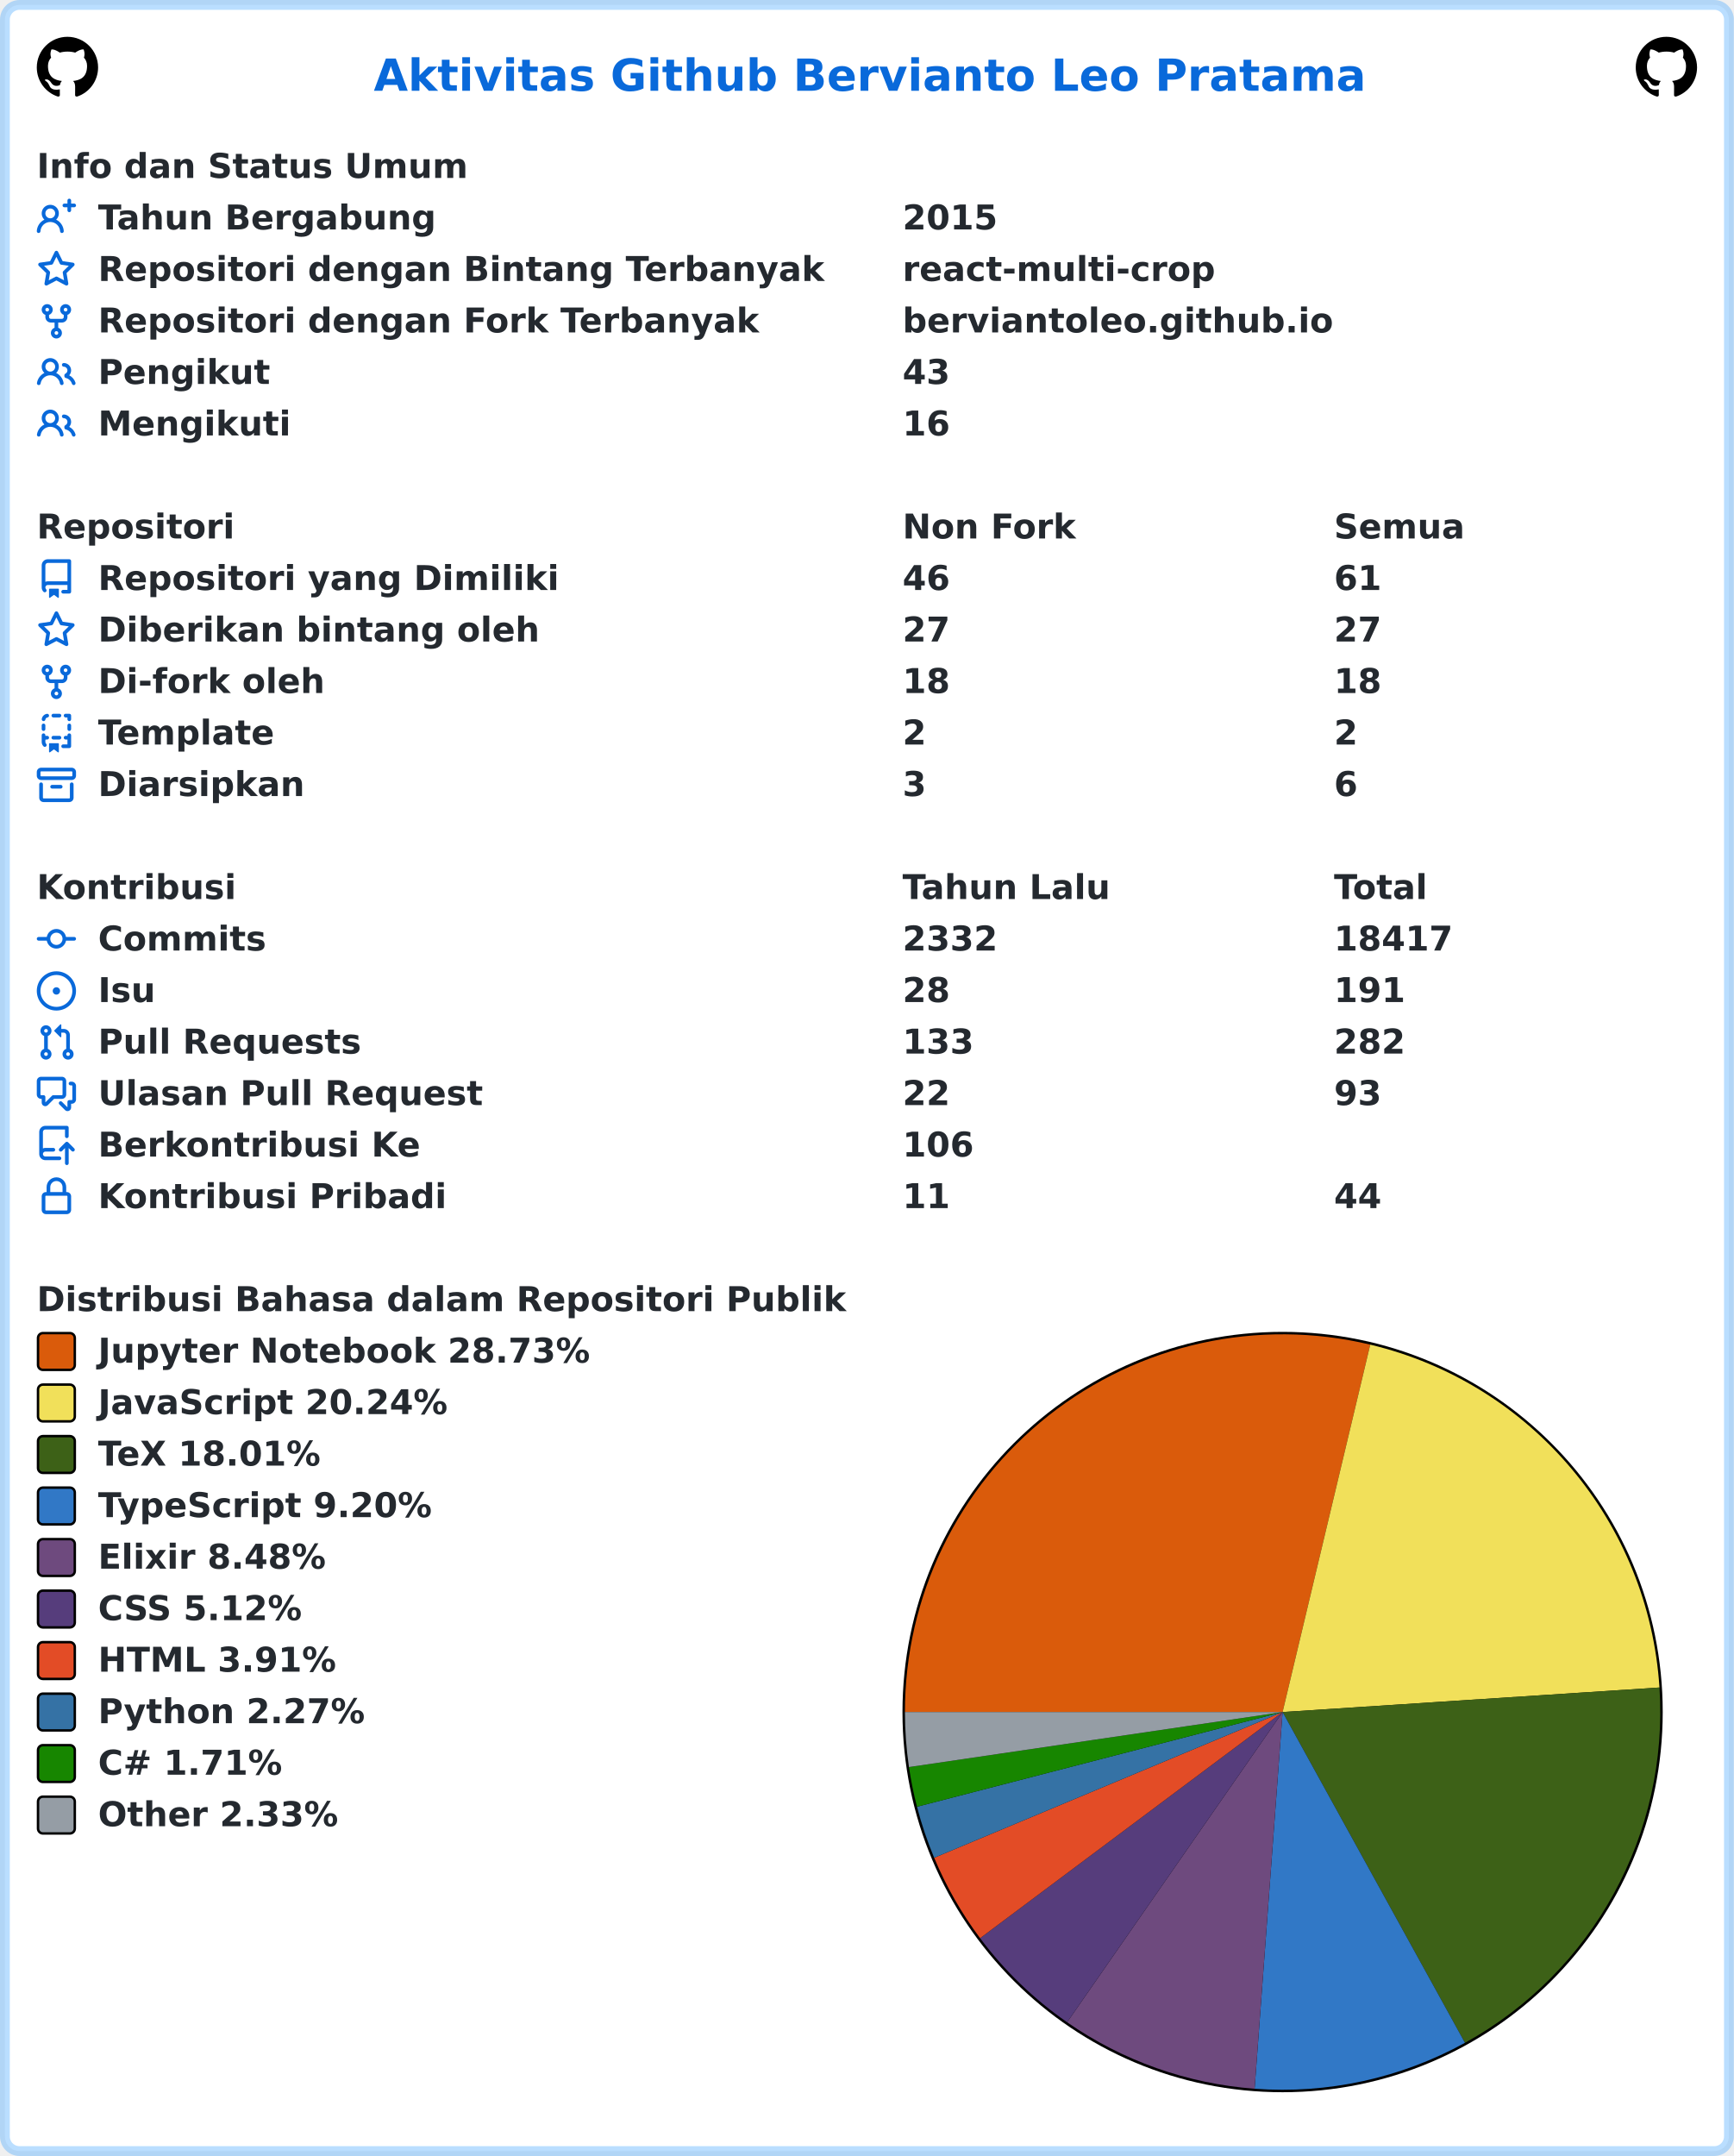
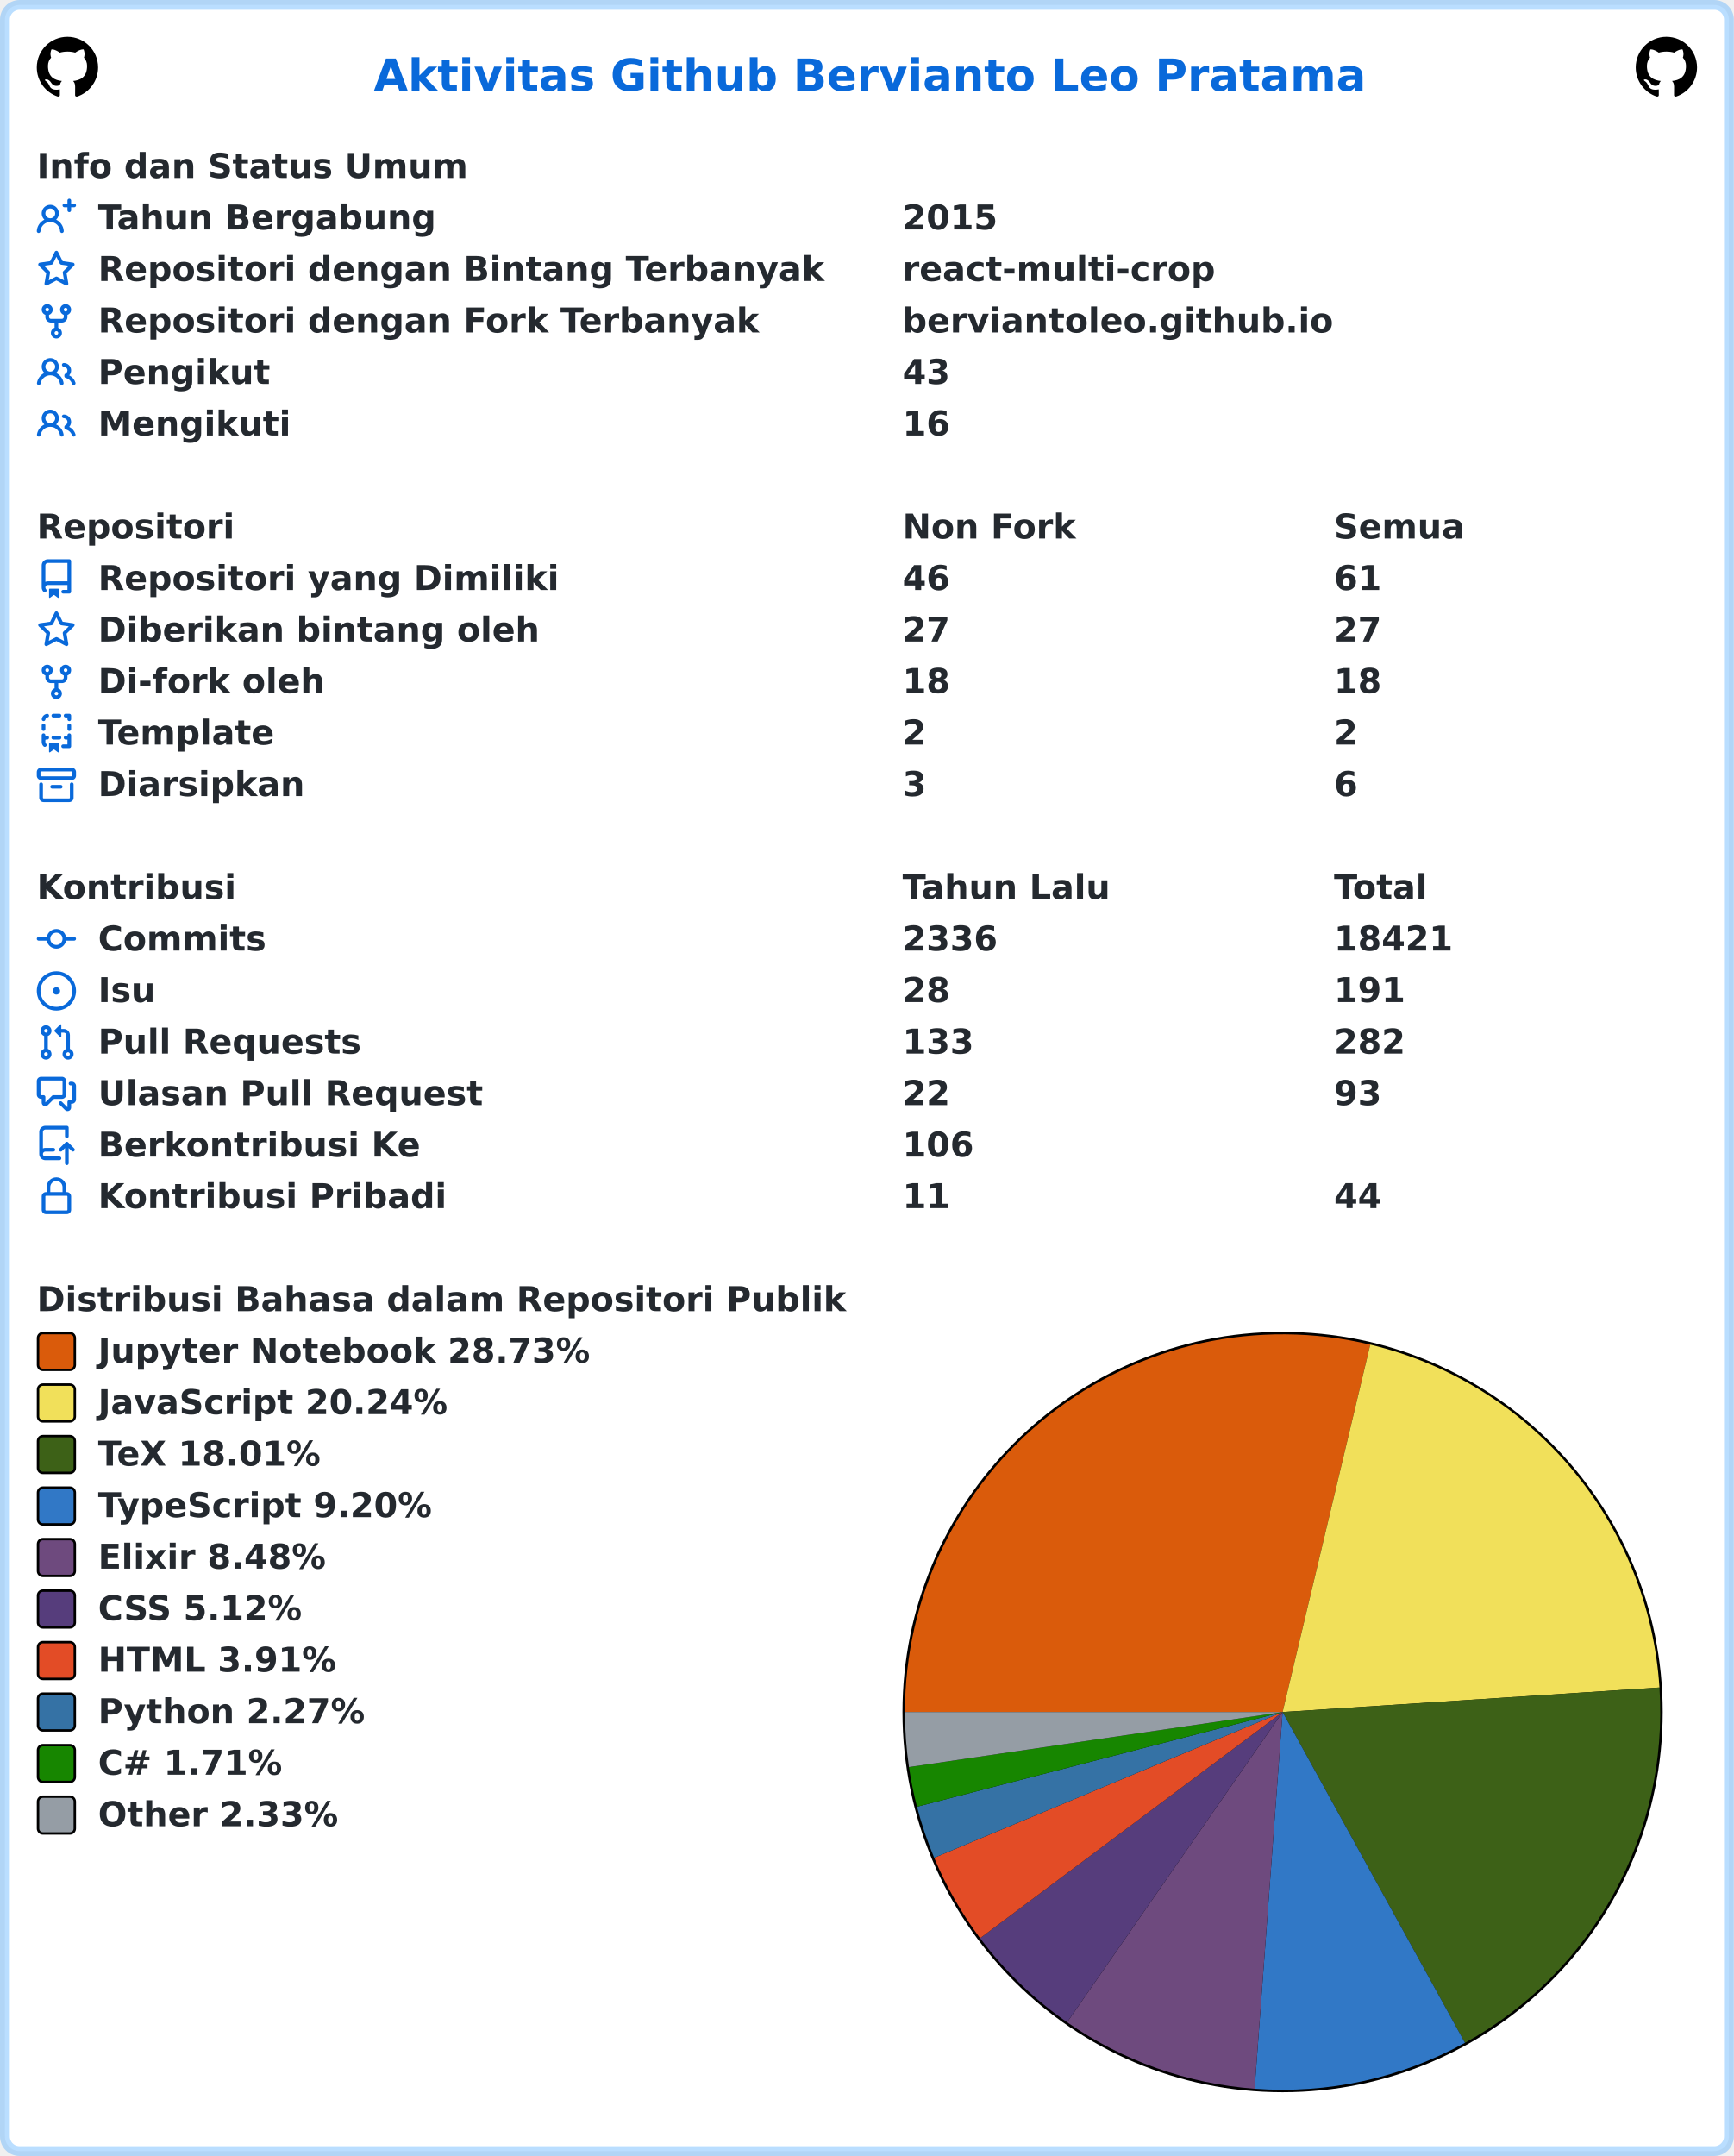
<svg xmlns="http://www.w3.org/2000/svg" width="707" height="879" viewBox="0 0 707 879" lang="id" xml:lang="id">
  <rect x="2" y="2" stroke-width="4" rx="6" width="703" height="875" stroke="rgba(84,174,255,0.4)" fill="#ffffff" />
  <g font-weight="600" font-size="110pt" font-family="Verdana,Geneva,DejaVu Sans,sans-serif" text-rendering="geometricPrecision">
    <text x="1239" y="301" lengthAdjust="spacingAndGlyphs" textLength="3261" transform="scale(0.123)" fill="#0969da">Aktivitas Github Bervianto Leo Pratama</text>
    <svg x="15" y="15" width="25" height="25" viewBox="0 0 16 16">
      <path fill="#000000" fill-rule="evenodd" d="M8 0C3.58 0 0 3.58 0 8c0 3.54 2.29 6.53 5.47 7.59.4.07.55-.17.55-.38 0-.19-.01-.82-.01-1.49-2.01.37-2.53-.49-2.69-.94-.09-.23-.48-.94-.82-1.13-.28-.15-.68-.52-.01-.53.63-.01 1.08.58 1.23.82.72 1.21 1.87.87 2.33.66.07-.52.28-.87.51-1.07-1.78-.2-3.64-.89-3.64-3.95 0-.87.31-1.59.82-2.15-.08-.2-.36-1.02.08-2.12 0 0 .67-.21 2.2.82.64-.18 1.32-.27 2-.27.68 0 1.36.09 2 .27 1.53-1.04 2.2-.82 2.2-.82.44 1.1.16 1.92.08 2.12.51.56.82 1.27.82 2.15 0 3.07-1.87 3.75-3.65 3.95.29.25.54.73.54 1.48 0 1.07-.01 1.93-.01 2.2 0 .21.15.46.55.38A8.013 8.013 0 0016 8c0-4.42-3.58-8-8-8z" />
    </svg>
    <svg x="667" y="15" width="25" height="25" viewBox="0 0 16 16">
      <path fill="#000000" fill-rule="evenodd" d="M8 0C3.58 0 0 3.58 0 8c0 3.54 2.29 6.53 5.47 7.59.4.07.55-.17.55-.38 0-.19-.01-.82-.01-1.49-2.01.37-2.53-.49-2.69-.94-.09-.23-.48-.94-.82-1.13-.28-.15-.68-.52-.01-.53.63-.01 1.08.58 1.23.82.72 1.21 1.87.87 2.33.66.07-.52.28-.87.51-1.07-1.78-.2-3.64-.89-3.64-3.95 0-.87.31-1.59.82-2.15-.08-.2-.36-1.02.08-2.12 0 0 .67-.21 2.2.82.64-.18 1.32-.27 2-.27.68 0 1.36.09 2 .27 1.53-1.04 2.2-.82 2.2-.82.44 1.1.16 1.92.08 2.12.51.56.82 1.27.82 2.15 0 3.07-1.87 3.75-3.65 3.95.29.25.54.73.54 1.48 0 1.07-.01 1.93-.01 2.2 0 .21.15.46.55.38A8.013 8.013 0 0016 8c0-4.42-3.58-8-8-8z" />
    </svg>
    <g transform="translate(0, 60)" fill="#24292f">
      <g transform="translate(15, 0)">
        <g transform="scale(0.095)">
          <text x="0" y="132" textLength="1852" lengthAdjust="spacingAndGlyphs">Info dan Status Umum</text>
        </g>
      </g>
      <g transform="translate(15, 21)">
        <path fill="#0969da" fill-rule="evenodd" d="M13.25 0a.75.75 0 01.75.75V2h1.25a.75.75 0 010 1.5H14v1.25a.75.75 0 01-1.5 0V3.5h-1.25a.75.75 0 010-1.5h1.25V.75a.75.75 0 01.75-.75zM5.5 4a2 2 0 100 4 2 2 0 000-4zm2.4 4.548a3.5 3.5 0 10-4.799 0 5.527 5.527 0 00-3.1 4.66.75.75 0 101.498.085A4.01 4.01 0 015.5 9.5a4.01 4.01 0 014.001 3.793.75.75 0 101.498-.086 5.527 5.527 0 00-3.1-4.659z" />
        <g transform="scale(0.095)">
          <text lengthAdjust="spacingAndGlyphs" textLength="1478" x="263" y="132">Tahun Bergabung</text>
          <text lengthAdjust="spacingAndGlyphs" textLength="420" x="3716" y="132">2015</text>
        </g>
      </g>
      <g transform="translate(15, 42)">
        <path fill="#0969da" fill-rule="evenodd" d="M8 .25a.75.75 0 01.673.418l1.882 3.815 4.21.612a.75.75 0 01.416 1.279l-3.046 2.97.719 4.192a.75.75 0 01-1.088.791L8 12.347l-3.766 1.98a.75.75 0 01-1.088-.79l.72-4.194L.818 6.374a.75.75 0 01.416-1.28l4.21-.611L7.327.668A.75.75 0 018 .25zm0 2.445L6.615 5.5a.75.75 0 01-.564.41l-3.097.45 2.24 2.184a.75.75 0 01.216.664l-.528 3.084 2.769-1.456a.75.75 0 01.698 0l2.77 1.456-.53-3.084a.75.75 0 01.216-.664l2.24-2.183-3.096-.45a.75.75 0 01-.564-.41L8 2.694v.001z" />
        <g transform="scale(0.095)">
          <text lengthAdjust="spacingAndGlyphs" textLength="3126" x="263" y="132">Repositori dengan Bintang Terbanyak</text>
          <text lengthAdjust="spacingAndGlyphs" textLength="1330" x="3716" y="132">react-multi-crop</text>
        </g>
      </g>
      <g transform="translate(15, 63)">
        <path fill="#0969da" fill-rule="evenodd" d="M5 3.25a.75.75 0 11-1.5 0 .75.75 0 011.5 0zm0 2.122a2.25 2.25 0 10-1.5 0v.878A2.25 2.25 0 005.75 8.5h1.5v2.128a2.251 2.251 0 101.5 0V8.5h1.5a2.25 2.25 0 002.25-2.25v-.878a2.25 2.25 0 10-1.5 0v.878a.75.75 0 01-.75.75h-4.5A.75.75 0 015 6.25v-.878zm3.75 7.378a.75.75 0 11-1.5 0 .75.75 0 011.5 0zm3-8.75a.75.75 0 100-1.5.75.75 0 000 1.5z" />
        <g transform="scale(0.095)">
          <text lengthAdjust="spacingAndGlyphs" textLength="2846" x="263" y="132">Repositori dengan Fork Terbanyak</text>
          <text lengthAdjust="spacingAndGlyphs" textLength="1821" x="3716" y="132">berviantoleo.github.io</text>
        </g>
      </g>
      <g transform="translate(15, 84)">
        <path fill="#0969da" fill-rule="evenodd" d="M5.5 3.5a2 2 0 100 4 2 2 0 000-4zM2 5.5a3.5 3.5 0 115.898 2.549 5.507 5.507 0 013.034 4.084.75.75 0 11-1.482.235 4.001 4.001 0 00-7.9 0 .75.75 0 01-1.482-.236A5.507 5.507 0 013.102 8.05 3.49 3.49 0 012 5.5zM11 4a.75.75 0 100 1.5 1.5 1.5 0 01.666 2.844.75.75 0 00-.416.672v.352a.75.75 0 00.574.73c1.2.289 2.162 1.2 2.522 2.372a.75.75 0 101.434-.44 5.01 5.01 0 00-2.56-3.012A3 3 0 0011 4z" />
        <g transform="scale(0.095)">
          <text lengthAdjust="spacingAndGlyphs" textLength="723" x="263" y="132">Pengikut</text>
          <text lengthAdjust="spacingAndGlyphs" textLength="210" x="3716" y="132">43</text>
        </g>
      </g>
      <g transform="translate(15, 105)">
        <path fill="#0969da" fill-rule="evenodd" d="M5.5 3.5a2 2 0 100 4 2 2 0 000-4zM2 5.5a3.5 3.5 0 115.898 2.549 5.507 5.507 0 013.034 4.084.75.75 0 11-1.482.235 4.001 4.001 0 00-7.9 0 .75.75 0 01-1.482-.236A5.507 5.507 0 013.102 8.05 3.49 3.49 0 012 5.5zM11 4a.75.75 0 100 1.5 1.5 1.5 0 01.666 2.844.75.75 0 00-.416.672v.352a.75.75 0 00.574.73c1.2.289 2.162 1.2 2.522 2.372a.75.75 0 101.434-.44 5.01 5.01 0 00-2.56-3.012A3 3 0 0011 4z" />
        <g transform="scale(0.095)">
          <text lengthAdjust="spacingAndGlyphs" textLength="813" x="263" y="132">Mengikuti</text>
          <text lengthAdjust="spacingAndGlyphs" textLength="210" x="3716" y="132">16</text>
        </g>
      </g>
    </g>
    <g transform="translate(0, 207)" fill="#24292f">
      <g transform="translate(15, 0)">
        <g transform="scale(0.095)">
          <text x="0" y="132" textLength="832" lengthAdjust="spacingAndGlyphs">Repositori</text>
          <text x="3716" y="132" textLength="740" lengthAdjust="spacingAndGlyphs">Non Fork</text>
          <text x="5568" y="132" textLength="573" lengthAdjust="spacingAndGlyphs">Semua</text>
        </g>
      </g>
      <g transform="translate(15, 21)">
        <path fill="#0969da" fill-rule="evenodd" d="M2 2.5A2.5 2.5 0 014.5 0h8.75a.75.75 0 01.75.75v12.5a.75.75 0 01-.75.75h-2.5a.75.75 0 110-1.5h1.75v-2h-8a1 1 0 00-.714 1.7.75.75 0 01-1.072 1.05A2.495 2.495 0 012 11.5v-9zm10.5-1V9h-8c-.356 0-.694.074-1 .208V2.5a1 1 0 011-1h8zM5 12.25v3.25a.25.25 0 00.4.2l1.45-1.087a.25.25 0 01.3 0L8.6 15.7a.25.25 0 00.4-.2v-3.25a.25.25 0 00-.25-.25h-3.5a.25.25 0 00-.25.25z" />
        <g transform="scale(0.095)">
          <text lengthAdjust="spacingAndGlyphs" textLength="1962" x="263" y="132">Repositori yang Dimiliki</text>
          <text lengthAdjust="spacingAndGlyphs" textLength="210" x="3716" y="132">46</text>
          <text lengthAdjust="spacingAndGlyphs" textLength="210" x="5568" y="132">61</text>
        </g>
      </g>
      <g transform="translate(15, 42)">
        <path fill="#0969da" fill-rule="evenodd" d="M8 .25a.75.75 0 01.673.418l1.882 3.815 4.21.612a.75.75 0 01.416 1.279l-3.046 2.97.719 4.192a.75.75 0 01-1.088.791L8 12.347l-3.766 1.98a.75.75 0 01-1.088-.79l.72-4.194L.818 6.374a.75.75 0 01.416-1.28l4.21-.611L7.327.668A.75.75 0 018 .25zm0 2.445L6.615 5.5a.75.75 0 01-.564.41l-3.097.45 2.24 2.184a.75.75 0 01.216.664l-.528 3.084 2.769-1.456a.75.75 0 01.698 0l2.77 1.456-.53-3.084a.75.75 0 01.216-.664l2.24-2.183-3.096-.45a.75.75 0 01-.564-.41L8 2.694v.001z" />
        <g transform="scale(0.095)">
          <text lengthAdjust="spacingAndGlyphs" textLength="1887" x="263" y="132">Diberikan bintang oleh</text>
          <text lengthAdjust="spacingAndGlyphs" textLength="210" x="3716" y="132">27</text>
          <text lengthAdjust="spacingAndGlyphs" textLength="210" x="5568" y="132">27</text>
        </g>
      </g>
      <g transform="translate(15, 63)">
        <path fill="#0969da" fill-rule="evenodd" d="M5 3.25a.75.75 0 11-1.5 0 .75.75 0 011.5 0zm0 2.122a2.25 2.25 0 10-1.5 0v.878A2.25 2.25 0 005.75 8.5h1.5v2.128a2.251 2.251 0 101.5 0V8.5h1.5a2.25 2.25 0 002.25-2.25v-.878a2.25 2.25 0 10-1.5 0v.878a.75.75 0 01-.75.75h-4.5A.75.75 0 015 6.25v-.878zm3.75 7.378a.75.75 0 11-1.5 0 .75.75 0 011.5 0zm3-8.75a.75.75 0 100-1.5.75.75 0 000 1.5z" />
        <g transform="scale(0.095)">
          <text lengthAdjust="spacingAndGlyphs" textLength="963" x="263" y="132">Di-fork oleh</text>
          <text lengthAdjust="spacingAndGlyphs" textLength="210" x="3716" y="132">18</text>
          <text lengthAdjust="spacingAndGlyphs" textLength="210" x="5568" y="132">18</text>
        </g>
      </g>
      <g transform="translate(15, 84)">
        <path fill="#0969da" fill-rule="evenodd" d="M6 .75A.75.75 0 016.75 0h2.5a.75.75 0 010 1.5h-2.5A.75.75 0 016 .75zm5 0a.75.75 0 01.75-.75h1.5a.75.75 0 01.75.75v1.5a.75.75 0 01-1.5 0V1.5h-.75A.75.75 0 0111 .75zM4.992.662a.75.75 0 01-.636.848c-.436.063-.783.41-.846.846a.75.75 0 01-1.485-.212A2.501 2.501 0 014.144.025a.75.75 0 01.848.637zM2.75 4a.75.75 0 01.75.75v1.5a.75.75 0 01-1.5 0v-1.5A.75.75 0 012.75 4zm10.5 0a.75.75 0 01.75.75v1.5a.75.75 0 01-1.5 0v-1.5a.75.75 0 01.75-.75zM2.75 8a.75.75 0 01.75.75v.268A1.72 1.72 0 013.75 9h.5a.75.75 0 010 1.5h-.5a.25.25 0 00-.25.25v.75c0 .28.114.532.3.714a.75.75 0 01-1.05 1.072A2.495 2.495 0 012 11.5V8.75A.75.75 0 012.75 8zm10.5 0a.75.75 0 01.75.75v4.5a.75.75 0 01-.75.75h-2.5a.75.75 0 010-1.5h1.75v-2h-.75a.75.75 0 010-1.5h.75v-.25a.75.75 0 01.75-.75zM6 9.75A.75.75 0 016.75 9h2.5a.75.75 0 010 1.5h-2.5A.75.75 0 016 9.75zm-1 2.5v3.25a.25.25 0 00.4.2l1.45-1.087a.25.25 0 01.3 0L8.6 15.7a.25.25 0 00.4-.2v-3.25a.25.25 0 00-.25-.25h-3.5a.25.25 0 00-.25.25z" />
        <g transform="scale(0.095)">
          <text lengthAdjust="spacingAndGlyphs" textLength="783" x="263" y="132">Template</text>
          <text lengthAdjust="spacingAndGlyphs" textLength="105" x="3716" y="132">2</text>
          <text lengthAdjust="spacingAndGlyphs" textLength="105" x="5568" y="132">2</text>
        </g>
      </g>
      <g transform="translate(15, 105)">
        <path fill="#0969da" fill-rule="evenodd" d="M1.75 2.5a.25.25 0 00-.25.25v1.5c0 .138.112.25.25.25h12.5a.25.25 0 00.25-.25v-1.5a.25.25 0 00-.25-.25H1.75zM0 2.75C0 1.784.784 1 1.75 1h12.5c.966 0 1.75.784 1.75 1.75v1.5A1.75 1.75 0 0114.25 6H1.75A1.75 1.75 0 010 4.25v-1.5zM1.75 7a.75.75 0 01.75.75v5.5c0 .138.112.25.25.25h10.5a.25.25 0 00.25-.25v-5.5a.75.75 0 111.5 0v5.5A1.75 1.75 0 0113.25 15H2.75A1.75 1.75 0 011 13.25v-5.5A.75.75 0 011.75 7zm4.5 1a.75.75 0 000 1.5h3.5a.75.75 0 100-1.5h-3.5z" />
        <g transform="scale(0.095)">
          <text lengthAdjust="spacingAndGlyphs" textLength="880" x="263" y="132">Diarsipkan</text>
          <text lengthAdjust="spacingAndGlyphs" textLength="105" x="3716" y="132">3</text>
          <text lengthAdjust="spacingAndGlyphs" textLength="105" x="5568" y="132">6</text>
        </g>
      </g>
    </g>
    <g transform="translate(0, 354)" fill="#24292f">
      <g transform="translate(15, 0)">
        <g transform="scale(0.095)">
          <text x="0" y="132" textLength="834" lengthAdjust="spacingAndGlyphs">Kontribusi</text>
          <text x="3716" y="132" textLength="914" lengthAdjust="spacingAndGlyphs">Tahun Lalu</text>
          <text x="5568" y="132" textLength="414" lengthAdjust="spacingAndGlyphs">Total</text>
        </g>
      </g>
      <g transform="translate(15, 21)">
        <path fill="#0969da" fill-rule="evenodd" d="M10.5 7.75a2.5 2.5 0 11-5 0 2.5 2.5 0 015 0zm1.43.75a4.002 4.002 0 01-7.86 0H.75a.75.75 0 110-1.5h3.32a4.001 4.001 0 017.86 0h3.32a.75.75 0 110 1.5h-3.32z" />
        <g transform="scale(0.095)">
          <text lengthAdjust="spacingAndGlyphs" textLength="734" x="263" y="132">Commits</text>
-           <text lengthAdjust="spacingAndGlyphs" textLength="420" x="3716" y="132">2332</text>
-           <text lengthAdjust="spacingAndGlyphs" textLength="525" x="5568" y="132">18417</text>
+           <text lengthAdjust="spacingAndGlyphs" textLength="420" x="3716" y="132">2336</text>
+           <text lengthAdjust="spacingAndGlyphs" textLength="525" x="5568" y="132">18421</text>
        </g>
      </g>
      <g transform="translate(15, 42)">
        <path fill="#0969da" d="M8 9.5a1.5 1.5 0 100-3 1.5 1.5 0 000 3z" />
        <path fill="#0969da" fill-rule="evenodd" d="M8 0a8 8 0 100 16A8 8 0 008 0zM1.5 8a6.5 6.5 0 1113 0 6.5 6.5 0 01-13 0z" />
        <g transform="scale(0.095)">
          <text lengthAdjust="spacingAndGlyphs" textLength="238" x="263" y="132">Isu</text>
          <text lengthAdjust="spacingAndGlyphs" textLength="210" x="3716" y="132">28</text>
          <text lengthAdjust="spacingAndGlyphs" textLength="315" x="5568" y="132">191</text>
        </g>
      </g>
      <g transform="translate(15, 63)">
        <path fill="#0969da" fill-rule="evenodd" d="M7.177 3.073L9.573.677A.25.25 0 0110 .854v4.792a.25.25 0 01-.427.177L7.177 3.427a.25.25 0 010-.354zM3.75 2.5a.75.75 0 100 1.5.75.75 0 000-1.5zm-2.25.75a2.25 2.25 0 113 2.122v5.256a2.251 2.251 0 11-1.5 0V5.372A2.25 2.25 0 011.5 3.25zM11 2.5h-1V4h1a1 1 0 011 1v5.628a2.251 2.251 0 101.5 0V5A2.5 2.5 0 0011 2.5zm1 10.25a.75.75 0 111.5 0 .75.75 0 01-1.5 0zM3.75 12a.75.75 0 100 1.5.75.75 0 000-1.5z" />
        <g transform="scale(0.095)">
          <text lengthAdjust="spacingAndGlyphs" textLength="1113" x="263" y="132">Pull Requests</text>
          <text lengthAdjust="spacingAndGlyphs" textLength="315" x="3716" y="132">133</text>
          <text lengthAdjust="spacingAndGlyphs" textLength="315" x="5568" y="132">282</text>
        </g>
      </g>
      <g transform="translate(15, 84)">
        <path fill="#0969da" fill-rule="evenodd" d="M1.5 2.75a.25.25 0 01.25-.25h8.5a.25.25 0 01.25.25v5.5a.25.25 0 01-.25.25h-3.5a.75.75 0 00-.53.22L3.5 11.44V9.25a.75.75 0 00-.75-.75h-1a.25.25 0 01-.25-.25v-5.5zM1.75 1A1.75 1.75 0 000 2.75v5.5C0 9.216.784 10 1.75 10H2v1.543a1.457 1.457 0 002.487 1.03L7.061 10h3.189A1.75 1.75 0 0012 8.25v-5.5A1.75 1.75 0 0010.25 1h-8.5zM14.5 4.75a.25.25 0 00-.25-.25h-.5a.75.75 0 110-1.5h.5c.966 0 1.75.784 1.75 1.75v5.5A1.75 1.75 0 0114.25 12H14v1.543a1.457 1.457 0 01-2.487 1.03L9.22 12.28a.75.75 0 111.06-1.06l2.22 2.22v-2.19a.75.75 0 01.75-.75h1a.25.25 0 00.25-.25v-5.5z" />
        <g transform="scale(0.095)">
          <text lengthAdjust="spacingAndGlyphs" textLength="1640" x="263" y="132">Ulasan Pull Request</text>
          <text lengthAdjust="spacingAndGlyphs" textLength="210" x="3716" y="132">22</text>
          <text lengthAdjust="spacingAndGlyphs" textLength="210" x="5568" y="132">93</text>
        </g>
      </g>
      <g transform="translate(15, 105)">
        <path fill="#0969da" fill-rule="evenodd" d="M1 2.5A2.5 2.5 0 013.5 0h8.75a.75.75 0 01.75.75v3.5a.75.75 0 01-1.5 0V1.5h-8a1 1 0 00-1 1v6.708A2.492 2.492 0 013.5 9h3.25a.75.75 0 010 1.5H3.5a1 1 0 100 2h5.75a.75.75 0 010 1.5H3.5A2.5 2.5 0 011 11.5v-9zm13.23 7.79a.75.75 0 001.06-1.06l-2.505-2.505a.75.75 0 00-1.06 0L9.22 9.229a.75.75 0 001.06 1.061l1.225-1.224v6.184a.75.75 0 001.5 0V9.066l1.224 1.224z" />
        <g transform="scale(0.095)">
          <text lengthAdjust="spacingAndGlyphs" textLength="1366" x="263" y="132">Berkontribusi Ke</text>
          <text lengthAdjust="spacingAndGlyphs" textLength="315" x="3716" y="132">106</text>
        </g>
      </g>
      <g transform="translate(15, 126)">
        <path fill="#0969da" fill-rule="evenodd" d="M4 4v2h-.25A1.75 1.75 0 002 7.75v5.5c0 .966.784 1.75 1.75 1.75h8.5A1.75 1.75 0 0014 13.25v-5.5A1.75 1.75 0 0012.25 6H12V4a4 4 0 10-8 0zm6.5 2V4a2.5 2.5 0 00-5 0v2h5zM12 7.5h.25a.25.25 0 01.25.25v5.5a.25.25 0 01-.25.25h-8.5a.25.25 0 01-.25-.25v-5.5a.25.25 0 01.25-.25H12z" />
        <g transform="scale(0.095)">
          <text lengthAdjust="spacingAndGlyphs" textLength="1456" x="263" y="132">Kontribusi Pribadi</text>
          <text lengthAdjust="spacingAndGlyphs" textLength="210" x="3716" y="132">11</text>
          <text lengthAdjust="spacingAndGlyphs" textLength="210" x="5568" y="132">44</text>
        </g>
      </g>
    </g>
    <g transform="translate(0, 522)" fill="#24292f">
      <g transform="translate(15, 0)">
        <g transform="scale(0.095)">
          <text x="0" y="132" textLength="3438" lengthAdjust="spacingAndGlyphs">Distribusi Bahasa dalam Repositori Publik</text>
        </g>
      </g>
      <g transform="translate(368, 21)">
        <circle cx="155" cy="155" r="155" fill="#000000" />
      </g>
      <g transform="translate(369, 22)">
        <path fill-rule="evenodd" fill="#DA5B0B" d="M 0.0,154 A 154 154 0 0 1 189.742 4.205 L 154,154 Z" />
        <path fill-rule="evenodd" fill="#f1e05a" d="M 189.742,4.205 A 154 154 0 0 1 307.675 143.997 L 154,154 Z" />
        <path fill-rule="evenodd" fill="#3D6117" d="M 307.675,143.997 A 154 154 0 0 1 228.365 288.855 L 154,154 Z" />
        <path fill-rule="evenodd" fill="#3178c6" d="M 228.365,288.855 A 154 154 0 0 1 142.592 307.577 L 154,154 Z" />
        <path fill-rule="evenodd" fill="#6e4a7e" d="M 142.592,307.577 A 154 154 0 0 1 66.132 280.472 L 154,154 Z" />
        <path fill-rule="evenodd" fill="#563d7c" d="M 66.132,280.472 A 154 154 0 0 1 30.645 246.193 L 154,154 Z" />
        <path fill-rule="evenodd" fill="#e34c26" d="M 30.645,246.193 A 154 154 0 0 1 11.921 213.411 L 154,154 Z" />
        <path fill-rule="evenodd" fill="#3572A5" d="M 11.921,213.411 A 154 154 0 0 1 4.918 192.606 L 154,154 Z" />
        <path fill-rule="evenodd" fill="#178600" d="M 4.918,192.606 A 154 154 0 0 1 1.643 176.432 L 154,154 Z" />
        <path fill-rule="evenodd" fill="#959da5" d="M 1.643,176.432 A 154 154 0 0 1 0.0 154 L 154,154 Z" />
      </g>
      <g transform="translate(15, 21)">
        <rect x="0.5" y="0.5" rx="2" width="15" height="15" fill="#DA5B0B" stroke-width="1" stroke="#000000" />
        <text transform="scale(0.095)" x="263" y="132" textLength="2126" lengthAdjust="spacingAndGlyphs">Jupyter Notebook 28.73%</text>
      </g>
      <g transform="translate(15, 42)">
        <rect x="0.5" y="0.5" rx="2" width="15" height="15" fill="#f1e05a" stroke-width="1" stroke="#000000" />
        <text transform="scale(0.095)" x="263" y="132" textLength="1516" lengthAdjust="spacingAndGlyphs">JavaScript 20.24%</text>
      </g>
      <g transform="translate(15, 63)">
        <rect x="0.5" y="0.5" rx="2" width="15" height="15" fill="#3D6117" stroke-width="1" stroke="#000000" />
        <text transform="scale(0.095)" x="263" y="132" textLength="999" lengthAdjust="spacingAndGlyphs">TeX 18.01%</text>
      </g>
      <g transform="translate(15, 84)">
        <rect x="0.5" y="0.5" rx="2" width="15" height="15" fill="#3178c6" stroke-width="1" stroke="#000000" />
        <text transform="scale(0.095)" x="263" y="132" textLength="1462" lengthAdjust="spacingAndGlyphs">TypeScript 9.20%</text>
      </g>
      <g transform="translate(15, 105)">
        <rect x="0.5" y="0.5" rx="2" width="15" height="15" fill="#6e4a7e" stroke-width="1" stroke="#000000" />
        <text transform="scale(0.095)" x="263" y="132" textLength="987" lengthAdjust="spacingAndGlyphs">Elixir 8.48%</text>
      </g>
      <g transform="translate(15, 126)">
        <rect x="0.5" y="0.5" rx="2" width="15" height="15" fill="#563d7c" stroke-width="1" stroke="#000000" />
        <text transform="scale(0.095)" x="263" y="132" textLength="903" lengthAdjust="spacingAndGlyphs">CSS 5.12%</text>
      </g>
      <g transform="translate(15, 147)">
        <rect x="0.5" y="0.5" rx="2" width="15" height="15" fill="#e34c26" stroke-width="1" stroke="#000000" />
        <text transform="scale(0.095)" x="263" y="132" textLength="1036" lengthAdjust="spacingAndGlyphs">HTML 3.91%</text>
      </g>
      <g transform="translate(15, 168)">
        <rect x="0.5" y="0.5" rx="2" width="15" height="15" fill="#3572A5" stroke-width="1" stroke="#000000" />
        <text transform="scale(0.095)" x="263" y="132" textLength="1149" lengthAdjust="spacingAndGlyphs">Python 2.27%</text>
      </g>
      <g transform="translate(15, 189)">
        <rect x="0.5" y="0.5" rx="2" width="15" height="15" fill="#178600" stroke-width="1" stroke="#000000" />
        <text transform="scale(0.095)" x="263" y="132" textLength="831" lengthAdjust="spacingAndGlyphs">C# 1.71%</text>
      </g>
      <g transform="translate(15, 210)">
        <rect x="0.5" y="0.5" rx="2" width="15" height="15" fill="#959da5" stroke-width="1" stroke="#000000" />
        <text transform="scale(0.095)" x="263" y="132" textLength="1047" lengthAdjust="spacingAndGlyphs">Other 2.33%</text>
      </g>
    </g>
  </g>
</svg>
